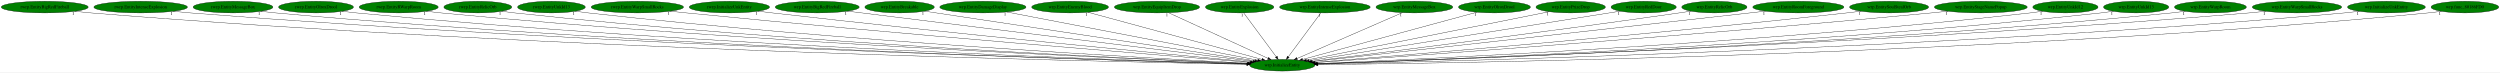
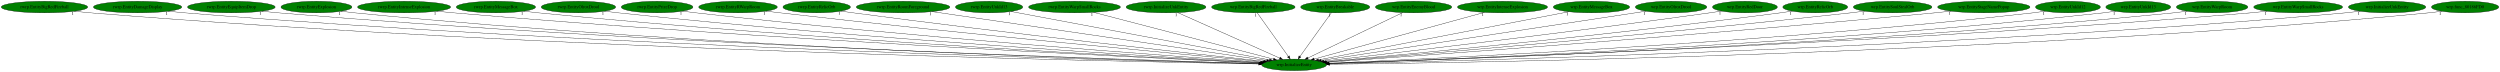
- <svg xmlns="http://www.w3.org/2000/svg" xmlns:xlink="http://www.w3.org/1999/xlink" width="7741pt" height="224pt" viewBox="0.00 0.00 7741.18 224.00">
+ <svg xmlns="http://www.w3.org/2000/svg" xmlns:xlink="http://www.w3.org/1999/xlink" width="7786pt" height="224pt" viewBox="0.00 0.00 7786.18 224.00">
  <g id="graph0" class="graph" transform="scale(1 1) rotate(0) translate(4 220)">
-     <polygon fill="white" stroke="transparent" points="-4,4 -4,-220 7737.18,-220 7737.18,4 -4,4" />
+     <polygon fill="white" stroke="transparent" points="-4,4 -4,-220 7782.18,-220 7782.18,4 -4,4" />
    <g id="node1" class="node">
-       <ellipse fill="green" stroke="black" cx="3966.54" cy="-18" rx="100.98" ry="18" />
-       <text text-anchor="middle" x="3966.54" y="-14.3" font-family="Times,serif" font-size="14.00">wrp.InitializeEntity</text>
+       <ellipse fill="green" stroke="black" cx="4026.54" cy="-18" rx="100.98" ry="18" />
+       <text text-anchor="middle" x="4026.54" y="-14.3" font-family="Times,serif" font-size="14.00">wrp.InitializeEntity</text>
    </g>
    <g id="node2" class="node">
      <g id="a_node2">
        <a xlink:href="rwrp.EntityBigRedFireball.svg" xlink:title="rwrp.EntityBigRedFireball">
          <ellipse fill="green" stroke="black" cx="134.54" cy="-198" rx="134.58" ry="18" />
          <text text-anchor="middle" x="134.54" y="-194.3" font-family="Times,serif" font-size="14.00">rwrp.EntityBigRedFireball</text>
        </a>
      </g>
    </g>
    <g id="edge1" class="edge">
-       <path fill="none" stroke="black" d="M227.51,-184.93C244.15,-183.06 261.34,-181.31 277.54,-180 1688.12,-65.53 3409.19,-28.76 3856.27,-20.81" />
-       <polygon fill="black" stroke="black" points="3856.66,-24.3 3866.59,-20.62 3856.53,-17.3 3856.66,-24.3" />
-       <text text-anchor="middle" x="222.51" y="-173.73" font-family="Times,serif" font-size="14.00">1</text>
+       <path fill="none" stroke="black" d="M227.51,-184.92C244.15,-183.05 261.34,-181.31 277.54,-180 1713.02,-64.02 3464.92,-28.29 3916.34,-20.7" />
+       <polygon fill="black" stroke="black" points="3916.5,-24.19 3926.44,-20.53 3916.38,-17.2 3916.5,-24.19" />
+       <text text-anchor="middle" x="222.51" y="-173.72" font-family="Times,serif" font-size="14.00">1</text>
    </g>
    <g id="node3" class="node">
      <g id="a_node3">
-         <a xlink:href="rwrp.EntityIntenseExplosion.svg" xlink:title="rwrp.EntityIntenseExplosion">
-           <ellipse fill="green" stroke="black" cx="431.54" cy="-198" rx="144.87" ry="18" />
-           <text text-anchor="middle" x="431.54" y="-194.3" font-family="Times,serif" font-size="14.00">rwrp.EntityIntenseExplosion</text>
+         <a xlink:href="rwrp.EntityDamageDisplay.svg" xlink:title="rwrp.EntityDamageDisplay">
+           <ellipse fill="green" stroke="black" cx="424.54" cy="-198" rx="137.58" ry="18" />
+           <text text-anchor="middle" x="424.54" y="-194.3" font-family="Times,serif" font-size="14.00">rwrp.EntityDamageDisplay</text>
        </a>
      </g>
    </g>
    <g id="edge2" class="edge">
-       <path fill="none" stroke="black" d="M532.1,-184.99C549.89,-183.12 568.24,-181.37 585.54,-180 1870.5,-78.58 3435.6,-32.76 3857.46,-21.72" />
-       <polygon fill="black" stroke="black" points="3857.61,-25.22 3867.52,-21.46 3857.43,-18.22 3857.61,-25.22" />
-       <text text-anchor="middle" x="527.1" y="-173.79" font-family="Times,serif" font-size="14.00">1</text>
+       <path fill="none" stroke="black" d="M520.12,-184.98C537.22,-183.11 554.89,-181.35 571.54,-180 1886.2,-73.48 3488.42,-31.22 3916.88,-21.37" />
+       <polygon fill="black" stroke="black" points="3917.17,-24.87 3927.09,-21.14 3917.01,-17.87 3917.17,-24.87" />
+       <text text-anchor="middle" x="515.12" y="-173.78" font-family="Times,serif" font-size="14.00">1</text>
    </g>
    <g id="node4" class="node">
      <g id="a_node4">
-         <a xlink:href="rwrp.EntityMessageBox.svg" xlink:title="rwrp.EntityMessageBox">
-           <ellipse fill="green" stroke="black" cx="717.54" cy="-198" rx="123.48" ry="18" />
-           <text text-anchor="middle" x="717.54" y="-194.3" font-family="Times,serif" font-size="14.00">rwrp.EntityMessageBox</text>
+         <a xlink:href="rwrp.EntityEquipItemDrop.svg" xlink:title="rwrp.EntityEquipItemDrop">
+           <ellipse fill="green" stroke="black" cx="716.54" cy="-198" rx="136.48" ry="18" />
+           <text text-anchor="middle" x="716.54" y="-194.3" font-family="Times,serif" font-size="14.00">rwrp.EntityEquipItemDrop</text>
        </a>
      </g>
    </g>
    <g id="edge3" class="edge">
-       <path fill="none" stroke="black" d="M803.35,-184.98C818.71,-183.11 834.58,-181.35 849.54,-180 2024.69,-74.13 3455.82,-31.88 3857.27,-21.62" />
-       <polygon fill="black" stroke="black" points="3857.51,-25.11 3867.42,-21.36 3857.33,-18.12 3857.51,-25.11" />
-       <text text-anchor="middle" x="798.35" y="-173.78" font-family="Times,serif" font-size="14.00">1</text>
+       <path fill="none" stroke="black" d="M811.48,-185.04C828.46,-183.16 846.01,-181.38 862.54,-180 2057.73,-80.12 3512.44,-33.58 3917.4,-21.98" />
+       <polygon fill="black" stroke="black" points="3917.74,-25.47 3927.63,-21.69 3917.54,-18.47 3917.74,-25.47" />
+       <text text-anchor="middle" x="806.48" y="-173.84" font-family="Times,serif" font-size="14.00">1</text>
    </g>
    <g id="node5" class="node">
      <g id="a_node5">
-         <a xlink:href="rwrp.EntityOlroxDrool.svg" xlink:title="rwrp.EntityOlroxDrool">
-           <ellipse fill="green" stroke="black" cx="974.54" cy="-198" rx="115.88" ry="18" />
-           <text text-anchor="middle" x="974.54" y="-194.3" font-family="Times,serif" font-size="14.00">rwrp.EntityOlroxDrool</text>
+         <a xlink:href="rwrp.EntityExplosion.svg" xlink:title="rwrp.EntityExplosion">
+           <ellipse fill="green" stroke="black" cx="981.54" cy="-198" rx="110.48" ry="18" />
+           <text text-anchor="middle" x="981.54" y="-194.3" font-family="Times,serif" font-size="14.00">rwrp.EntityExplosion</text>
        </a>
      </g>
    </g>
    <g id="edge4" class="edge">
-       <path fill="none" stroke="black" d="M1055.45,-185.04C1070.1,-183.15 1085.26,-181.37 1099.54,-180 2172.2,-77.1 3477.43,-33.19 3857.75,-22.01" />
-       <polygon fill="black" stroke="black" points="3858.03,-25.5 3867.92,-21.71 3857.82,-18.51 3858.03,-25.5" />
-       <text text-anchor="middle" x="1050.45" y="-173.84" font-family="Times,serif" font-size="14.00">1</text>
+       <path fill="none" stroke="black" d="M1058.56,-185C1072.5,-183.11 1086.93,-181.34 1100.54,-180 2196.75,-71.75 3531.73,-31.44 3917.43,-21.58" />
+       <polygon fill="black" stroke="black" points="3917.56,-25.08 3927.47,-21.33 3917.38,-18.08 3917.56,-25.08" />
+       <text text-anchor="middle" x="1053.56" y="-173.8" font-family="Times,serif" font-size="14.00">1</text>
    </g>
    <g id="node6" class="node">
      <g id="a_node6">
-         <a xlink:href="rwrp.EntityRWarpRoom.svg" xlink:title="rwrp.EntityRWarpRoom">
-           <ellipse fill="green" stroke="black" cx="1230.54" cy="-198" rx="122.38" ry="18" />
-           <text text-anchor="middle" x="1230.54" y="-194.3" font-family="Times,serif" font-size="14.00">rwrp.EntityRWarpRoom</text>
+         <a xlink:href="rwrp.EntityIntenseExplosion.svg" xlink:title="rwrp.EntityIntenseExplosion">
+           <ellipse fill="green" stroke="black" cx="1254.54" cy="-198" rx="144.87" ry="18" />
+           <text text-anchor="middle" x="1254.54" y="-194.3" font-family="Times,serif" font-size="14.00">rwrp.EntityIntenseExplosion</text>
        </a>
      </g>
    </g>
    <g id="edge5" class="edge">
-       <path fill="none" stroke="black" d="M1316.06,-185.06C1331.19,-183.19 1346.81,-181.41 1361.54,-180 2328.51,-87.48 3502.74,-37.01 3859.02,-23.05" />
-       <polygon fill="black" stroke="black" points="3859.21,-26.54 3869.07,-22.65 3858.94,-19.55 3859.21,-26.54" />
-       <text text-anchor="middle" x="1311.06" y="-173.86" font-family="Times,serif" font-size="14.00">1</text>
+       <path fill="none" stroke="black" d="M1355.95,-185.1C1373.47,-183.24 1391.52,-181.46 1408.54,-180 2382.57,-96.34 3564.11,-39.77 3920.1,-23.69" />
+       <polygon fill="black" stroke="black" points="3920.3,-27.18 3930.13,-23.24 3919.99,-20.19 3920.3,-27.18" />
+       <text text-anchor="middle" x="1350.95" y="-173.9" font-family="Times,serif" font-size="14.00">1</text>
    </g>
    <g id="node7" class="node">
      <g id="a_node7">
-         <a xlink:href="rwrp.EntityRelicOrb.svg" xlink:title="rwrp.EntityRelicOrb">
-           <ellipse fill="green" stroke="black" cx="1475.54" cy="-198" rx="105.08" ry="18" />
-           <text text-anchor="middle" x="1475.54" y="-194.3" font-family="Times,serif" font-size="14.00">rwrp.EntityRelicOrb</text>
+         <a xlink:href="rwrp.EntityMessageBox.svg" xlink:title="rwrp.EntityMessageBox">
+           <ellipse fill="green" stroke="black" cx="1540.54" cy="-198" rx="123.48" ry="18" />
+           <text text-anchor="middle" x="1540.54" y="-194.3" font-family="Times,serif" font-size="14.00">rwrp.EntityMessageBox</text>
        </a>
      </g>
    </g>
    <g id="edge6" class="edge">
-       <path fill="none" stroke="black" d="M1549.32,-185.11C1562.68,-183.21 1576.51,-181.41 1589.54,-180 2462.81,-85.47 3522.96,-36.98 3859.01,-23.2" />
-       <polygon fill="black" stroke="black" points="3859.37,-26.69 3869.22,-22.78 3859.08,-19.69 3859.37,-26.69" />
-       <text text-anchor="middle" x="1544.32" y="-173.91" font-family="Times,serif" font-size="14.00">1</text>
+       <path fill="none" stroke="black" d="M1627.08,-185.1C1642.21,-183.24 1657.82,-181.45 1672.54,-180 2538.51,-94.7 3588.17,-40.11 3920.41,-23.99" />
+       <polygon fill="black" stroke="black" points="3920.69,-27.48 3930.51,-23.5 3920.35,-20.49 3920.69,-27.48" />
+       <text text-anchor="middle" x="1622.08" y="-173.9" font-family="Times,serif" font-size="14.00">1</text>
    </g>
    <g id="node8" class="node">
      <g id="a_node8">
-         <a xlink:href="rwrp.EntityUnkId13.svg" xlink:title="rwrp.EntityUnkId13">
-           <ellipse fill="green" stroke="black" cx="1703.54" cy="-198" rx="104.78" ry="18" />
-           <text text-anchor="middle" x="1703.54" y="-194.3" font-family="Times,serif" font-size="14.00">rwrp.EntityUnkId13</text>
+         <a xlink:href="rwrp.EntityOlroxDrool.svg" xlink:title="rwrp.EntityOlroxDrool">
+           <ellipse fill="green" stroke="black" cx="1797.54" cy="-198" rx="115.88" ry="18" />
+           <text text-anchor="middle" x="1797.54" y="-194.3" font-family="Times,serif" font-size="14.00">rwrp.EntityOlroxDrool</text>
        </a>
      </g>
    </g>
    <g id="edge7" class="edge">
-       <path fill="none" stroke="black" d="M1777.33,-185.19C1790.69,-183.28 1804.51,-181.46 1817.54,-180 2599.46,-92.53 3546.93,-40.12 3860.29,-24.2" />
-       <polygon fill="black" stroke="black" points="3860.91,-27.67 3870.72,-23.67 3860.55,-20.68 3860.91,-27.67" />
-       <text text-anchor="middle" x="1772.33" y="-173.99" font-family="Times,serif" font-size="14.00">1</text>
+       <path fill="none" stroke="black" d="M1878.83,-185.15C1893.05,-183.28 1907.71,-181.48 1921.54,-180 2687.3,-98.3 3614.07,-42.25 3921.7,-24.79" />
+       <polygon fill="black" stroke="black" points="3922.16,-28.27 3931.94,-24.21 3921.76,-21.28 3922.16,-28.27" />
+       <text text-anchor="middle" x="1873.83" y="-173.95" font-family="Times,serif" font-size="14.00">1</text>
    </g>
    <g id="node9" class="node">
      <g id="a_node9">
-         <a xlink:href="rwrp.EntityWarpSmallRocks.svg" xlink:title="rwrp.EntityWarpSmallRocks">
-           <ellipse fill="green" stroke="black" cx="1969.54" cy="-198" rx="142.97" ry="18" />
-           <text text-anchor="middle" x="1969.54" y="-194.3" font-family="Times,serif" font-size="14.00">rwrp.EntityWarpSmallRocks</text>
+         <a xlink:href="rwrp.EntityPrizeDrop.svg" xlink:title="rwrp.EntityPrizeDrop">
+           <ellipse fill="green" stroke="black" cx="2042.54" cy="-198" rx="111.58" ry="18" />
+           <text text-anchor="middle" x="2042.54" y="-194.3" font-family="Times,serif" font-size="14.00">rwrp.EntityPrizeDrop</text>
        </a>
      </g>
    </g>
    <g id="edge8" class="edge">
-       <path fill="none" stroke="black" d="M2071.3,-185.27C2088.07,-183.44 2105.29,-181.62 2121.54,-180 2786.81,-113.78 3588.55,-48.92 3866.18,-26.89" />
-       <polygon fill="black" stroke="black" points="3866.54,-30.38 3876.23,-26.1 3865.99,-23.4 3866.54,-30.38" />
-       <text text-anchor="middle" x="2066.3" y="-174.07" font-family="Times,serif" font-size="14.00">1</text>
+       <path fill="none" stroke="black" d="M2121.87,-185.24C2135.74,-183.36 2150.05,-181.53 2163.54,-180 2833.08,-104.09 3641.59,-45.44 3923.59,-25.96" />
+       <polygon fill="black" stroke="black" points="3924.07,-29.43 3933.8,-25.25 3923.58,-22.45 3924.07,-29.43" />
+       <text text-anchor="middle" x="2116.87" y="-174.04" font-family="Times,serif" font-size="14.00">1</text>
    </g>
    <g id="node10" class="node">
      <g id="a_node10">
-         <a xlink:href="rwrp.InitializeUnkEntity.svg" xlink:title="rwrp.InitializeUnkEntity">
-           <ellipse fill="green" stroke="black" cx="2254.54" cy="-198" rx="124.28" ry="18" />
-           <text text-anchor="middle" x="2254.54" y="-194.3" font-family="Times,serif" font-size="14.00">rwrp.InitializeUnkEntity</text>
+         <a xlink:href="rwrp.EntityRWarpRoom.svg" xlink:title="rwrp.EntityRWarpRoom">
+           <ellipse fill="green" stroke="black" cx="2294.54" cy="-198" rx="122.38" ry="18" />
+           <text text-anchor="middle" x="2294.54" y="-194.3" font-family="Times,serif" font-size="14.00">rwrp.EntityRWarpRoom</text>
        </a>
      </g>
    </g>
    <g id="edge9" class="edge">
-       <path fill="none" stroke="black" d="M2343.21,-185.35C2358.01,-183.49 2373.2,-181.65 2387.54,-180 2947.81,-115.64 3621.46,-51.28 3869.1,-28.06" />
-       <polygon fill="black" stroke="black" points="3869.52,-31.54 3879.15,-27.12 3868.87,-24.57 3869.52,-31.54" />
-       <text text-anchor="middle" x="2338.21" y="-174.15" font-family="Times,serif" font-size="14.00">1</text>
+       <path fill="none" stroke="black" d="M2381.52,-185.36C2396.2,-183.49 2411.3,-181.64 2425.54,-180 2994.2,-114.52 3678.25,-50.71 3928.64,-27.85" />
+       <polygon fill="black" stroke="black" points="3929.16,-31.32 3938.8,-26.93 3928.52,-24.35 3929.16,-31.32" />
+       <text text-anchor="middle" x="2376.52" y="-174.16" font-family="Times,serif" font-size="14.00">1</text>
    </g>
    <g id="node11" class="node">
      <g id="a_node11">
-         <a xlink:href="wrp.EntityBigRedFireball.svg" xlink:title="wrp.EntityBigRedFireball">
-           <ellipse fill="green" stroke="black" cx="2526.54" cy="-198" rx="129.98" ry="18" />
-           <text text-anchor="middle" x="2526.54" y="-194.3" font-family="Times,serif" font-size="14.00">wrp.EntityBigRedFireball</text>
+         <a xlink:href="rwrp.EntityRelicOrb.svg" xlink:title="rwrp.EntityRelicOrb">
+           <ellipse fill="green" stroke="black" cx="2539.54" cy="-198" rx="105.08" ry="18" />
+           <text text-anchor="middle" x="2539.54" y="-194.3" font-family="Times,serif" font-size="14.00">rwrp.EntityRelicOrb</text>
        </a>
      </g>
    </g>
    <g id="edge10" class="edge">
-       <path fill="none" stroke="black" d="M2619.91,-185.46C2881.29,-153.15 3618.02,-62.08 3875.97,-30.2" />
-       <polygon fill="black" stroke="black" points="3876.55,-33.65 3886.05,-28.95 3875.7,-26.7 3876.55,-33.65" />
-       <text text-anchor="middle" x="2614.91" y="-174.26" font-family="Times,serif" font-size="14.00">1</text>
+       <path fill="none" stroke="black" d="M2614.92,-185.42C2627.79,-183.54 2641.04,-181.66 2653.54,-180 3133.56,-116.08 3709.84,-52.9 3932.44,-29.01" />
+       <polygon fill="black" stroke="black" points="3932.88,-32.48 3942.45,-27.93 3932.13,-25.52 3932.88,-32.48" />
+       <text text-anchor="middle" x="2609.92" y="-174.22" font-family="Times,serif" font-size="14.00">1</text>
    </g>
    <g id="node12" class="node">
      <g id="a_node12">
-         <a xlink:href="wrp.EntityBreakable.svg" xlink:title="wrp.EntityBreakable">
-           <ellipse fill="green" stroke="black" cx="2781.54" cy="-198" rx="107.48" ry="18" />
-           <text text-anchor="middle" x="2781.54" y="-194.3" font-family="Times,serif" font-size="14.00">wrp.EntityBreakable</text>
+         <a xlink:href="rwrp.EntityRoomForeground.svg" xlink:title="rwrp.EntityRoomForeground">
+           <ellipse fill="green" stroke="black" cx="2808.54" cy="-198" rx="145.67" ry="18" />
+           <text text-anchor="middle" x="2808.54" y="-194.3" font-family="Times,serif" font-size="14.00">rwrp.EntityRoomForeground</text>
        </a>
      </g>
    </g>
    <g id="edge11" class="edge">
-       <path fill="none" stroke="black" d="M2858.83,-185.39C3071.15,-153.5 3662.09,-64.73 3882.36,-31.65" />
-       <polygon fill="black" stroke="black" points="3882.88,-35.11 3892.25,-30.16 3881.84,-28.18 3882.88,-35.11" />
-       <text text-anchor="middle" x="2853.83" y="-174.19" font-family="Times,serif" font-size="14.00">1</text>
+       <path fill="none" stroke="black" d="M2898.6,-183.84C3125.7,-150.65 3719.43,-63.88 3941.28,-31.46" />
+       <polygon fill="black" stroke="black" points="3941.85,-34.91 3951.24,-30 3940.84,-27.99 3941.85,-34.91" />
+       <text text-anchor="middle" x="2893.6" y="-172.64" font-family="Times,serif" font-size="14.00">1</text>
    </g>
    <g id="node13" class="node">
      <g id="a_node13">
-         <a xlink:href="wrp.EntityDamageDisplay.svg" xlink:title="wrp.EntityDamageDisplay">
-           <ellipse fill="green" stroke="black" cx="3039.54" cy="-198" rx="133.48" ry="18" />
-           <text text-anchor="middle" x="3039.54" y="-194.3" font-family="Times,serif" font-size="14.00">wrp.EntityDamageDisplay</text>
+         <a xlink:href="rwrp.EntityUnkId13.svg" xlink:title="rwrp.EntityUnkId13">
+           <ellipse fill="green" stroke="black" cx="3076.54" cy="-198" rx="104.78" ry="18" />
+           <text text-anchor="middle" x="3076.54" y="-194.3" font-family="Times,serif" font-size="14.00">rwrp.EntityUnkId13</text>
        </a>
      </g>
    </g>
    <g id="edge12" class="edge">
-       <path fill="none" stroke="black" d="M3113.05,-182.88C3285.71,-149.73 3715.67,-67.17 3890.65,-33.57" />
-       <polygon fill="black" stroke="black" points="3891.39,-36.99 3900.55,-31.67 3890.07,-30.12 3891.39,-36.99" />
-       <text text-anchor="middle" x="3108.05" y="-171.68" font-family="Times,serif" font-size="14.00">1</text>
+       <path fill="none" stroke="black" d="M3144.48,-184.27C3316.51,-152.04 3768.48,-67.35 3949.73,-33.39" />
+       <polygon fill="black" stroke="black" points="3950.53,-36.8 3959.71,-31.52 3949.24,-29.92 3950.53,-36.8" />
+       <text text-anchor="middle" x="3139.48" y="-173.07" font-family="Times,serif" font-size="14.00">1</text>
    </g>
    <g id="node14" class="node">
      <g id="a_node14">
-         <a xlink:href="wrp.EntityEnemyBlood.svg" xlink:title="wrp.EntityEnemyBlood">
-           <ellipse fill="green" stroke="black" cx="3309.54" cy="-198" rx="118.88" ry="18" />
-           <text text-anchor="middle" x="3309.54" y="-194.3" font-family="Times,serif" font-size="14.00">wrp.EntityEnemyBlood</text>
+         <a xlink:href="rwrp.EntityWarpSmallRocks.svg" xlink:title="rwrp.EntityWarpSmallRocks">
+           <ellipse fill="green" stroke="black" cx="3342.54" cy="-198" rx="142.97" ry="18" />
+           <text text-anchor="middle" x="3342.54" y="-194.3" font-family="Times,serif" font-size="14.00">rwrp.EntityWarpSmallRocks</text>
        </a>
      </g>
    </g>
    <g id="edge13" class="edge">
-       <path fill="none" stroke="black" d="M3364.99,-181.98C3486.5,-149.06 3775.58,-70.74 3903.63,-36.04" />
-       <polygon fill="black" stroke="black" points="3904.57,-39.42 3913.31,-33.42 3902.74,-32.66 3904.57,-39.42" />
-       <text text-anchor="middle" x="3359.99" y="-170.78" font-family="Times,serif" font-size="14.00">1</text>
+       <path fill="none" stroke="black" d="M3401.74,-181.59C3529.37,-148.38 3829.53,-70.27 3961.9,-35.82" />
+       <polygon fill="black" stroke="black" points="3963.1,-39.12 3971.9,-33.22 3961.34,-32.35 3963.1,-39.12" />
+       <text text-anchor="middle" x="3396.74" y="-170.39" font-family="Times,serif" font-size="14.00">1</text>
    </g>
    <g id="node15" class="node">
      <g id="a_node15">
-         <a xlink:href="wrp.EntityEquipItemDrop.svg" xlink:title="wrp.EntityEquipItemDrop">
-           <ellipse fill="green" stroke="black" cx="3578.54" cy="-198" rx="131.88" ry="18" />
-           <text text-anchor="middle" x="3578.54" y="-194.3" font-family="Times,serif" font-size="14.00">wrp.EntityEquipItemDrop</text>
+         <a xlink:href="rwrp.InitializeUnkEntity.svg" xlink:title="rwrp.InitializeUnkEntity">
+           <ellipse fill="green" stroke="black" cx="3627.54" cy="-198" rx="124.28" ry="18" />
+           <text text-anchor="middle" x="3627.54" y="-194.3" font-family="Times,serif" font-size="14.00">rwrp.InitializeUnkEntity</text>
        </a>
      </g>
    </g>
    <g id="edge14" class="edge">
-       <path fill="none" stroke="black" d="M3614.34,-180.57C3685.5,-147.93 3844.5,-74.99 3922.15,-39.36" />
-       <polygon fill="black" stroke="black" points="3924.03,-42.35 3931.66,-35 3921.11,-35.99 3924.03,-42.35" />
-       <text text-anchor="middle" x="3609.34" y="-169.37" font-family="Times,serif" font-size="14.00">1</text>
+       <path fill="none" stroke="black" d="M3664,-180.73C3737.21,-148.07 3901.86,-74.62 3981.58,-39.05" />
+       <polygon fill="black" stroke="black" points="3983.17,-42.18 3990.87,-34.91 3980.32,-35.79 3983.17,-42.18" />
+       <text text-anchor="middle" x="3659" y="-169.53" font-family="Times,serif" font-size="14.00">1</text>
    </g>
    <g id="node16" class="node">
      <g id="a_node16">
-         <a xlink:href="wrp.EntityExplosion.svg" xlink:title="wrp.EntityExplosion">
-           <ellipse fill="green" stroke="black" cx="3834.54" cy="-198" rx="105.88" ry="18" />
-           <text text-anchor="middle" x="3834.54" y="-194.3" font-family="Times,serif" font-size="14.00">wrp.EntityExplosion</text>
+         <a xlink:href="wrp.EntityBigRedFireball.svg" xlink:title="wrp.EntityBigRedFireball">
+           <ellipse fill="green" stroke="black" cx="3899.54" cy="-198" rx="129.98" ry="18" />
+           <text text-anchor="middle" x="3899.54" y="-194.3" font-family="Times,serif" font-size="14.00">wrp.EntityBigRedFireball</text>
        </a>
      </g>
    </g>
    <g id="edge15" class="edge">
-       <path fill="none" stroke="black" d="M3847.19,-179.93C3870.55,-148.43 3920.54,-81.03 3947.82,-44.24" />
-       <polygon fill="black" stroke="black" points="3950.77,-46.13 3953.92,-36.02 3945.15,-41.96 3950.77,-46.13" />
-       <text text-anchor="middle" x="3842.19" y="-168.73" font-family="Times,serif" font-size="14.00">1</text>
+       <path fill="none" stroke="black" d="M3911.72,-179.93C3934.19,-148.43 3982.28,-81.03 4008.53,-44.24" />
+       <polygon fill="black" stroke="black" points="4011.44,-46.19 4014.4,-36.02 4005.74,-42.12 4011.44,-46.19" />
+       <text text-anchor="middle" x="3906.72" y="-168.73" font-family="Times,serif" font-size="14.00">1</text>
    </g>
    <g id="node17" class="node">
      <g id="a_node17">
-         <a xlink:href="wrp.EntityIntenseExplosion.svg" xlink:title="wrp.EntityIntenseExplosion">
-           <ellipse fill="green" stroke="black" cx="4098.54" cy="-198" rx="140.28" ry="18" />
-           <text text-anchor="middle" x="4098.54" y="-194.3" font-family="Times,serif" font-size="14.00">wrp.EntityIntenseExplosion</text>
+         <a xlink:href="wrp.EntityBreakable.svg" xlink:title="wrp.EntityBreakable">
+           <ellipse fill="green" stroke="black" cx="4154.54" cy="-198" rx="107.48" ry="18" />
+           <text text-anchor="middle" x="4154.54" y="-194.3" font-family="Times,serif" font-size="14.00">wrp.EntityBreakable</text>
        </a>
      </g>
    </g>
    <g id="edge16" class="edge">
-       <path fill="none" stroke="black" d="M4085.88,-179.93C4062.52,-148.43 4012.54,-81.03 3985.26,-44.24" />
-       <polygon fill="black" stroke="black" points="3987.92,-41.96 3979.16,-36.02 3982.3,-46.13 3987.92,-41.96" />
-       <text text-anchor="middle" x="4080.88" y="-168.73" font-family="Times,serif" font-size="14.00">1</text>
+       <path fill="none" stroke="black" d="M4142.26,-179.93C4119.61,-148.43 4071.15,-81.03 4044.69,-44.24" />
+       <polygon fill="black" stroke="black" points="4047.45,-42.09 4038.77,-36.02 4041.77,-46.18 4047.45,-42.09" />
+       <text text-anchor="middle" x="4137.26" y="-168.73" font-family="Times,serif" font-size="14.00">1</text>
    </g>
    <g id="node18" class="node">
      <g id="a_node18">
-         <a xlink:href="wrp.EntityMessageBox.svg" xlink:title="wrp.EntityMessageBox">
-           <ellipse fill="green" stroke="black" cx="4375.54" cy="-198" rx="118.88" ry="18" />
-           <text text-anchor="middle" x="4375.54" y="-194.3" font-family="Times,serif" font-size="14.00">wrp.EntityMessageBox</text>
+         <a xlink:href="wrp.EntityEnemyBlood.svg" xlink:title="wrp.EntityEnemyBlood">
+           <ellipse fill="green" stroke="black" cx="4398.54" cy="-198" rx="118.88" ry="18" />
+           <text text-anchor="middle" x="4398.54" y="-194.3" font-family="Times,serif" font-size="14.00">wrp.EntityEnemyBlood</text>
        </a>
      </g>
    </g>
    <g id="edge17" class="edge">
-       <path fill="none" stroke="black" d="M4338.52,-180.89C4263.6,-148.28 4094.19,-74.55 4012.41,-38.96" />
-       <polygon fill="black" stroke="black" points="4013.45,-35.6 4002.88,-34.82 4010.66,-42.02 4013.45,-35.6" />
-       <text text-anchor="middle" x="4333.52" y="-169.69" font-family="Times,serif" font-size="14.00">1</text>
+       <path fill="none" stroke="black" d="M4364.54,-180.73C4296.51,-148.18 4143.79,-75.11 4069.19,-39.41" />
+       <polygon fill="black" stroke="black" points="4070.59,-36.2 4060.06,-35.04 4067.57,-42.51 4070.59,-36.2" />
+       <text text-anchor="middle" x="4359.54" y="-169.53" font-family="Times,serif" font-size="14.00">1</text>
    </g>
    <g id="node19" class="node">
      <g id="a_node19">
-         <a xlink:href="wrp.EntityOlroxDrool.svg" xlink:title="wrp.EntityOlroxDrool">
-           <ellipse fill="green" stroke="black" cx="4623.54" cy="-198" rx="111.28" ry="18" />
-           <text text-anchor="middle" x="4623.54" y="-194.3" font-family="Times,serif" font-size="14.00">wrp.EntityOlroxDrool</text>
+         <a xlink:href="wrp.EntityIntenseExplosion.svg" xlink:title="wrp.EntityIntenseExplosion">
+           <ellipse fill="green" stroke="black" cx="4675.54" cy="-198" rx="140.28" ry="18" />
+           <text text-anchor="middle" x="4675.54" y="-194.3" font-family="Times,serif" font-size="14.00">wrp.EntityIntenseExplosion</text>
        </a>
      </g>
    </g>
    <g id="edge18" class="edge">
-       <path fill="none" stroke="black" d="M4569.21,-182.28C4448.31,-149.53 4157.59,-70.76 4029.24,-35.99" />
-       <polygon fill="black" stroke="black" points="4030.12,-32.6 4019.55,-33.36 4028.29,-39.36 4030.12,-32.6" />
-       <text text-anchor="middle" x="4564.21" y="-171.08" font-family="Times,serif" font-size="14.00">1</text>
+       <path fill="none" stroke="black" d="M4619.08,-181.52C4498.22,-148.37 4215.24,-70.75 4089.12,-36.16" />
+       <polygon fill="black" stroke="black" points="4089.79,-32.72 4079.22,-33.45 4087.94,-39.47 4089.79,-32.72" />
+       <text text-anchor="middle" x="4614.08" y="-170.32" font-family="Times,serif" font-size="14.00">1</text>
    </g>
    <g id="node20" class="node">
      <g id="a_node20">
-         <a xlink:href="wrp.EntityPrizeDrop.svg" xlink:title="wrp.EntityPrizeDrop">
-           <ellipse fill="green" stroke="black" cx="4859.54" cy="-198" rx="107.48" ry="18" />
-           <text text-anchor="middle" x="4859.54" y="-194.3" font-family="Times,serif" font-size="14.00">wrp.EntityPrizeDrop</text>
+         <a xlink:href="wrp.EntityMessageBox.svg" xlink:title="wrp.EntityMessageBox">
+           <ellipse fill="green" stroke="black" cx="4952.54" cy="-198" rx="118.88" ry="18" />
+           <text text-anchor="middle" x="4952.54" y="-194.3" font-family="Times,serif" font-size="14.00">wrp.EntityMessageBox</text>
        </a>
      </g>
    </g>
    <g id="edge19" class="edge">
-       <path fill="none" stroke="black" d="M4793.15,-183.77C4630.36,-151.32 4212.24,-67.97 4041.18,-33.88" />
-       <polygon fill="black" stroke="black" points="4041.74,-30.42 4031.25,-31.9 4040.37,-37.29 4041.74,-30.42" />
-       <text text-anchor="middle" x="4788.15" y="-172.57" font-family="Times,serif" font-size="14.00">1</text>
+       <path fill="none" stroke="black" d="M4882.18,-183.47C4711.81,-150.73 4278.23,-67.38 4102.37,-33.58" />
+       <polygon fill="black" stroke="black" points="4102.9,-30.12 4092.42,-31.66 4101.58,-36.99 4102.9,-30.12" />
+       <text text-anchor="middle" x="4877.18" y="-172.27" font-family="Times,serif" font-size="14.00">1</text>
    </g>
    <g id="node21" class="node">
      <g id="a_node21">
-         <a xlink:href="wrp.EntityRedDoor.svg" xlink:title="wrp.EntityRedDoor">
-           <ellipse fill="green" stroke="black" cx="5085.54" cy="-198" rx="100.98" ry="18" />
-           <text text-anchor="middle" x="5085.54" y="-194.3" font-family="Times,serif" font-size="14.00">wrp.EntityRedDoor</text>
+         <a xlink:href="wrp.EntityOlroxDrool.svg" xlink:title="wrp.EntityOlroxDrool">
+           <ellipse fill="green" stroke="black" cx="5200.54" cy="-198" rx="111.28" ry="18" />
+           <text text-anchor="middle" x="5200.54" y="-194.3" font-family="Times,serif" font-size="14.00">wrp.EntityOlroxDrool</text>
        </a>
      </g>
    </g>
    <g id="edge20" class="edge">
-       <path fill="none" stroke="black" d="M5012.98,-185.46C4813.92,-153.79 4260.09,-65.7 4049.37,-32.18" />
-       <polygon fill="black" stroke="black" points="4049.72,-28.69 4039.3,-30.57 4048.62,-35.6 4049.72,-28.69" />
-       <text text-anchor="middle" x="5007.98" y="-174.26" font-family="Times,serif" font-size="14.00">1</text>
+       <path fill="none" stroke="black" d="M5122.14,-185.11C4910.51,-153.03 4328.86,-64.84 4110.68,-31.76" />
+       <polygon fill="black" stroke="black" points="4110.98,-28.26 4100.57,-30.22 4109.93,-35.18 4110.98,-28.26" />
+       <text text-anchor="middle" x="5117.14" y="-173.91" font-family="Times,serif" font-size="14.00">1</text>
    </g>
    <g id="node22" class="node">
      <g id="a_node22">
-         <a xlink:href="wrp.EntityRelicOrb.svg" xlink:title="wrp.EntityRelicOrb">
-           <ellipse fill="green" stroke="black" cx="5304.54" cy="-198" rx="100.98" ry="18" />
-           <text text-anchor="middle" x="5304.54" y="-194.3" font-family="Times,serif" font-size="14.00">wrp.EntityRelicOrb</text>
+         <a xlink:href="wrp.EntityRedDoor.svg" xlink:title="wrp.EntityRedDoor">
+           <ellipse fill="green" stroke="black" cx="5430.54" cy="-198" rx="100.98" ry="18" />
+           <text text-anchor="middle" x="5430.54" y="-194.3" font-family="Times,serif" font-size="14.00">wrp.EntityRedDoor</text>
        </a>
      </g>
    </g>
    <g id="edge21" class="edge">
-       <path fill="none" stroke="black" d="M5232.17,-185.46C5219.95,-183.58 5207.39,-181.7 5195.54,-180 4770.31,-119 4260.92,-55.23 4057.21,-30.11" />
-       <polygon fill="black" stroke="black" points="4057.51,-26.62 4047.16,-28.87 4056.65,-33.57 4057.51,-26.62" />
-       <text text-anchor="middle" x="5227.17" y="-174.26" font-family="Times,serif" font-size="14.00">1</text>
+       <path fill="none" stroke="black" d="M5357.8,-185.45C5345.38,-183.56 5332.6,-181.68 5320.54,-180 4871.06,-117.32 4332.04,-54.08 4119.34,-29.59" />
+       <polygon fill="black" stroke="black" points="4119.49,-26.09 4109.16,-28.42 4118.69,-33.04 4119.49,-26.09" />
+       <text text-anchor="middle" x="5352.8" y="-174.25" font-family="Times,serif" font-size="14.00">1</text>
    </g>
    <g id="node23" class="node">
      <g id="a_node23">
-         <a xlink:href="wrp.EntityRoomForeground.svg" xlink:title="wrp.EntityRoomForeground">
-           <ellipse fill="green" stroke="black" cx="5564.54" cy="-198" rx="141.07" ry="18" />
-           <text text-anchor="middle" x="5564.54" y="-194.3" font-family="Times,serif" font-size="14.00">wrp.EntityRoomForeground</text>
+         <a xlink:href="wrp.EntityRelicOrb.svg" xlink:title="wrp.EntityRelicOrb">
+           <ellipse fill="green" stroke="black" cx="5649.54" cy="-198" rx="100.98" ry="18" />
+           <text text-anchor="middle" x="5649.54" y="-194.3" font-family="Times,serif" font-size="14.00">wrp.EntityRelicOrb</text>
        </a>
      </g>
    </g>
    <g id="edge22" class="edge">
-       <path fill="none" stroke="black" d="M5462.88,-185.45C5446.71,-183.62 5430.16,-181.75 5414.54,-180 4903.08,-122.58 4289.89,-54.73 4059.8,-29.3" />
-       <polygon fill="black" stroke="black" points="4060.12,-25.81 4049.8,-28.19 4059.35,-32.77 4060.12,-25.81" />
-       <text text-anchor="middle" x="5457.88" y="-174.25" font-family="Times,serif" font-size="14.00">1</text>
+       <path fill="none" stroke="black" d="M5577.79,-185.3C5565.38,-183.42 5552.6,-181.58 5540.54,-180 5007.64,-110.15 4366.16,-49.69 4124.76,-27.77" />
+       <polygon fill="black" stroke="black" points="4124.88,-24.27 4114.61,-26.85 4124.25,-31.24 4124.88,-24.27" />
+       <text text-anchor="middle" x="5572.79" y="-174.1" font-family="Times,serif" font-size="14.00">1</text>
    </g>
    <g id="node24" class="node">
      <g id="a_node24">
        <a xlink:href="wrp.EntitySoulStealOrb.svg" xlink:title="wrp.EntitySoulStealOrb">
-           <ellipse fill="green" stroke="black" cx="5845.54" cy="-198" rx="122.38" ry="18" />
-           <text text-anchor="middle" x="5845.54" y="-194.3" font-family="Times,serif" font-size="14.00">wrp.EntitySoulStealOrb</text>
+           <ellipse fill="green" stroke="black" cx="5890.54" cy="-198" rx="122.38" ry="18" />
+           <text text-anchor="middle" x="5890.54" y="-194.3" font-family="Times,serif" font-size="14.00">wrp.EntitySoulStealOrb</text>
        </a>
      </g>
    </g>
    <g id="edge23" class="edge">
-       <path fill="none" stroke="black" d="M5758.92,-185.3C5744.12,-183.43 5728.9,-181.59 5714.54,-180 5088.77,-110.6 4334.6,-48.36 4066.81,-26.92" />
-       <polygon fill="black" stroke="black" points="4066.96,-23.42 4056.72,-26.11 4066.41,-30.4 4066.96,-23.42" />
-       <text text-anchor="middle" x="5753.92" y="-174.1" font-family="Times,serif" font-size="14.00">1</text>
+       <path fill="none" stroke="black" d="M5803.57,-185.26C5788.88,-183.41 5773.78,-181.59 5759.54,-180 5139.49,-110.99 4392.33,-48.57 4126.42,-27" />
+       <polygon fill="black" stroke="black" points="4126.65,-23.51 4116.4,-26.19 4126.09,-30.48 4126.65,-23.51" />
+       <text text-anchor="middle" x="5798.57" y="-174.06" font-family="Times,serif" font-size="14.00">1</text>
    </g>
    <g id="node25" class="node">
      <g id="a_node25">
        <a xlink:href="wrp.EntityStageNamePopup.svg" xlink:title="wrp.EntityStageNamePopup">
-           <ellipse fill="green" stroke="black" cx="6129.54" cy="-198" rx="143.77" ry="18" />
-           <text text-anchor="middle" x="6129.54" y="-194.3" font-family="Times,serif" font-size="14.00">wrp.EntityStageNamePopup</text>
+           <ellipse fill="green" stroke="black" cx="6174.54" cy="-198" rx="143.77" ry="18" />
+           <text text-anchor="middle" x="6174.54" y="-194.3" font-family="Times,serif" font-size="14.00">wrp.EntityStageNamePopup</text>
        </a>
      </g>
    </g>
    <g id="edge24" class="edge">
-       <path fill="none" stroke="black" d="M6027.94,-185.27C6010.79,-183.42 5993.17,-181.59 5976.54,-180 5246.19,-110.19 4364.54,-46.78 4068.8,-26.08" />
-       <polygon fill="black" stroke="black" points="4068.75,-22.56 4058.53,-25.36 4068.26,-29.55 4068.75,-22.56" />
-       <text text-anchor="middle" x="6022.94" y="-174.07" font-family="Times,serif" font-size="14.00">1</text>
+       <path fill="none" stroke="black" d="M6072.53,-185.23C6055.51,-183.39 6038.03,-181.58 6021.54,-180 5297.05,-110.53 4422.6,-46.96 4128.56,-26.14" />
+       <polygon fill="black" stroke="black" points="4128.57,-22.63 4118.35,-25.42 4128.07,-29.62 4128.57,-22.63" />
+       <text text-anchor="middle" x="6067.53" y="-174.03" font-family="Times,serif" font-size="14.00">1</text>
    </g>
    <g id="node26" class="node">
      <g id="a_node26">
        <a xlink:href="wrp.EntityUnkId12.svg" xlink:title="wrp.EntityUnkId12">
-           <ellipse fill="green" stroke="black" cx="6391.54" cy="-198" rx="100.98" ry="18" />
-           <text text-anchor="middle" x="6391.54" y="-194.3" font-family="Times,serif" font-size="14.00">wrp.EntityUnkId12</text>
+           <ellipse fill="green" stroke="black" cx="6436.54" cy="-198" rx="100.98" ry="18" />
+           <text text-anchor="middle" x="6436.54" y="-194.3" font-family="Times,serif" font-size="14.00">wrp.EntityUnkId12</text>
        </a>
      </g>
    </g>
    <g id="edge25" class="edge">
-       <path fill="none" stroke="black" d="M6321,-185.1C6308.23,-183.2 6295,-181.4 6282.54,-180 5434.2,-84.53 4404.25,-36.83 4073.93,-23.2" />
-       <polygon fill="black" stroke="black" points="4074.02,-19.7 4063.89,-22.79 4073.73,-26.7 4074.02,-19.7" />
-       <text text-anchor="middle" x="6316" y="-173.9" font-family="Times,serif" font-size="14.00">1</text>
+       <path fill="none" stroke="black" d="M6366,-185.1C6353.23,-183.2 6340,-181.41 6327.54,-180 5485.18,-85.02 4462.61,-37.03 4133.81,-23.26" />
+       <polygon fill="black" stroke="black" points="4133.95,-19.77 4123.81,-22.85 4133.66,-26.76 4133.95,-19.77" />
+       <text text-anchor="middle" x="6361" y="-173.9" font-family="Times,serif" font-size="14.00">1</text>
    </g>
    <g id="node27" class="node">
      <g id="a_node27">
        <a xlink:href="wrp.EntityUnkId13.svg" xlink:title="wrp.EntityUnkId13">
-           <ellipse fill="green" stroke="black" cx="6610.54" cy="-198" rx="100.98" ry="18" />
-           <text text-anchor="middle" x="6610.54" y="-194.3" font-family="Times,serif" font-size="14.00">wrp.EntityUnkId13</text>
+           <ellipse fill="green" stroke="black" cx="6655.54" cy="-198" rx="100.98" ry="18" />
+           <text text-anchor="middle" x="6655.54" y="-194.3" font-family="Times,serif" font-size="14.00">wrp.EntityUnkId13</text>
        </a>
      </g>
    </g>
    <g id="edge26" class="edge">
-       <path fill="none" stroke="black" d="M6540.3,-185.08C6527.43,-183.17 6514.1,-181.38 6501.54,-180 5565.26,-77.47 4426.75,-33.96 4075.16,-22.35" />
-       <polygon fill="black" stroke="black" points="4075.09,-18.85 4064.98,-22.02 4074.86,-25.84 4075.09,-18.85" />
-       <text text-anchor="middle" x="6535.3" y="-173.88" font-family="Times,serif" font-size="14.00">1</text>
+       <path fill="none" stroke="black" d="M6585.3,-185.08C6572.43,-183.18 6559.1,-181.38 6546.54,-180 5616.07,-77.93 4484.68,-34.12 4134.82,-22.4" />
+       <polygon fill="black" stroke="black" points="4134.81,-18.89 4124.7,-22.06 4134.57,-25.89 4134.81,-18.89" />
+       <text text-anchor="middle" x="6580.3" y="-173.88" font-family="Times,serif" font-size="14.00">1</text>
    </g>
    <g id="node28" class="node">
      <g id="a_node28">
        <a xlink:href="wrp.EntityWarpRoom.svg" xlink:title="wrp.EntityWarpRoom">
-           <ellipse fill="green" stroke="black" cx="6840.54" cy="-198" rx="111.28" ry="18" />
-           <text text-anchor="middle" x="6840.54" y="-194.3" font-family="Times,serif" font-size="14.00">wrp.EntityWarpRoom</text>
+           <ellipse fill="green" stroke="black" cx="6885.54" cy="-198" rx="111.28" ry="18" />
+           <text text-anchor="middle" x="6885.54" y="-194.3" font-family="Times,serif" font-size="14.00">wrp.EntityWarpRoom</text>
        </a>
      </g>
    </g>
    <g id="edge27" class="edge">
-       <path fill="none" stroke="black" d="M6762.87,-185.04C6748.8,-183.15 6734.25,-181.37 6720.54,-180 5694.5,-77.51 4446.4,-33.53 4075.45,-22.14" />
-       <polygon fill="black" stroke="black" points="4075.36,-18.64 4065.26,-21.83 4075.15,-25.64 4075.36,-18.64" />
-       <text text-anchor="middle" x="6757.87" y="-173.84" font-family="Times,serif" font-size="14.00">1</text>
+       <path fill="none" stroke="black" d="M6807.87,-185.05C6793.8,-183.15 6779.25,-181.37 6765.54,-180 5745.38,-77.93 4504.5,-33.69 4135.17,-22.18" />
+       <polygon fill="black" stroke="black" points="4135.13,-18.68 4125.03,-21.87 4134.92,-25.68 4135.13,-18.68" />
+       <text text-anchor="middle" x="6802.87" y="-173.85" font-family="Times,serif" font-size="14.00">1</text>
    </g>
    <g id="node29" class="node">
      <g id="a_node29">
        <a xlink:href="wrp.EntityWarpSmallRocks.svg" xlink:title="wrp.EntityWarpSmallRocks">
-           <ellipse fill="green" stroke="black" cx="7108.54" cy="-198" rx="138.38" ry="18" />
-           <text text-anchor="middle" x="7108.54" y="-194.3" font-family="Times,serif" font-size="14.00">wrp.EntityWarpSmallRocks</text>
+           <ellipse fill="green" stroke="black" cx="7153.54" cy="-198" rx="138.38" ry="18" />
+           <text text-anchor="middle" x="7153.54" y="-194.3" font-family="Times,serif" font-size="14.00">wrp.EntityWarpSmallRocks</text>
        </a>
      </g>
    </g>
    <g id="edge28" class="edge">
-       <path fill="none" stroke="black" d="M7011.89,-185.04C6994.8,-183.17 6977.16,-181.4 6960.54,-180 5834.56,-85.15 4465.38,-35.39 4075.05,-22.46" />
-       <polygon fill="black" stroke="black" points="4075.01,-18.95 4064.9,-22.12 4074.78,-25.95 4075.01,-18.95" />
-       <text text-anchor="middle" x="7006.89" y="-173.84" font-family="Times,serif" font-size="14.00">1</text>
+       <path fill="none" stroke="black" d="M7056.89,-185.05C7039.8,-183.18 7022.16,-181.4 7005.54,-180 5885.51,-85.5 4523.66,-35.52 4134.84,-22.49" />
+       <polygon fill="black" stroke="black" points="4134.84,-18.99 4124.73,-22.15 4134.6,-25.98 4134.84,-18.99" />
+       <text text-anchor="middle" x="7051.89" y="-173.85" font-family="Times,serif" font-size="14.00">1</text>
    </g>
    <g id="node30" class="node">
      <g id="a_node30">
        <a xlink:href="wrp.InitializeUnkEntity.svg" xlink:title="wrp.InitializeUnkEntity">
-           <ellipse fill="green" stroke="black" cx="7385.54" cy="-198" rx="120.48" ry="18" />
-           <text text-anchor="middle" x="7385.54" y="-194.3" font-family="Times,serif" font-size="14.00">wrp.InitializeUnkEntity</text>
+           <ellipse fill="green" stroke="black" cx="7430.54" cy="-198" rx="120.48" ry="18" />
+           <text text-anchor="middle" x="7430.54" y="-194.3" font-family="Times,serif" font-size="14.00">wrp.InitializeUnkEntity</text>
        </a>
      </g>
    </g>
    <g id="edge29" class="edge">
-       <path fill="none" stroke="black" d="M7301.73,-185.03C7286.39,-183.12 7270.5,-181.34 7255.54,-180 6010.07,-68.27 4491.83,-29.93 4076.17,-21.14" />
-       <polygon fill="black" stroke="black" points="4076.04,-17.64 4065.97,-20.92 4075.89,-24.63 4076.04,-17.64" />
-       <text text-anchor="middle" x="7296.73" y="-173.83" font-family="Times,serif" font-size="14.00">1</text>
+       <path fill="none" stroke="black" d="M7346.73,-185.03C7331.39,-183.12 7315.5,-181.34 7300.54,-180 6061.45,-68.7 4551.14,-30.08 4136.38,-21.18" />
+       <polygon fill="black" stroke="black" points="4136.26,-17.67 4126.19,-20.96 4136.11,-24.67 4136.26,-17.67" />
+       <text text-anchor="middle" x="7341.73" y="-173.83" font-family="Times,serif" font-size="14.00">1</text>
    </g>
    <g id="node31" class="node">
      <g id="a_node31">
        <a xlink:href="wrp.func_80186FD0.svg" xlink:title="wrp.func_80186FD0">
-           <ellipse fill="green" stroke="black" cx="7628.54" cy="-198" rx="104.78" ry="18" />
-           <text text-anchor="middle" x="7628.54" y="-194.3" font-family="Times,serif" font-size="14.00">wrp.func_80186FD0</text>
+           <ellipse fill="green" stroke="black" cx="7673.54" cy="-198" rx="104.78" ry="18" />
+           <text text-anchor="middle" x="7673.54" y="-194.3" font-family="Times,serif" font-size="14.00">wrp.func_80186FD0</text>
        </a>
      </g>
    </g>
    <g id="edge30" class="edge">
-       <path fill="none" stroke="black" d="M7555.7,-185C7542.05,-183.08 7527.88,-181.29 7514.54,-180 6164.23,-49.03 4514.24,-24.26 4077.09,-19.89" />
-       <polygon fill="black" stroke="black" points="4077.02,-16.39 4066.99,-19.79 4076.95,-23.38 4077.02,-16.39" />
-       <text text-anchor="middle" x="7550.7" y="-173.8" font-family="Times,serif" font-size="14.00">1</text>
+       <path fill="none" stroke="black" d="M7600.7,-185C7587.05,-183.08 7572.88,-181.3 7559.54,-180 6215.32,-49.49 4572.85,-24.39 4136.99,-19.91" />
+       <polygon fill="black" stroke="black" points="4136.95,-16.41 4126.92,-19.81 4136.88,-23.41 4136.95,-16.41" />
+       <text text-anchor="middle" x="7595.7" y="-173.8" font-family="Times,serif" font-size="14.00">1</text>
    </g>
  </g>
</svg>
